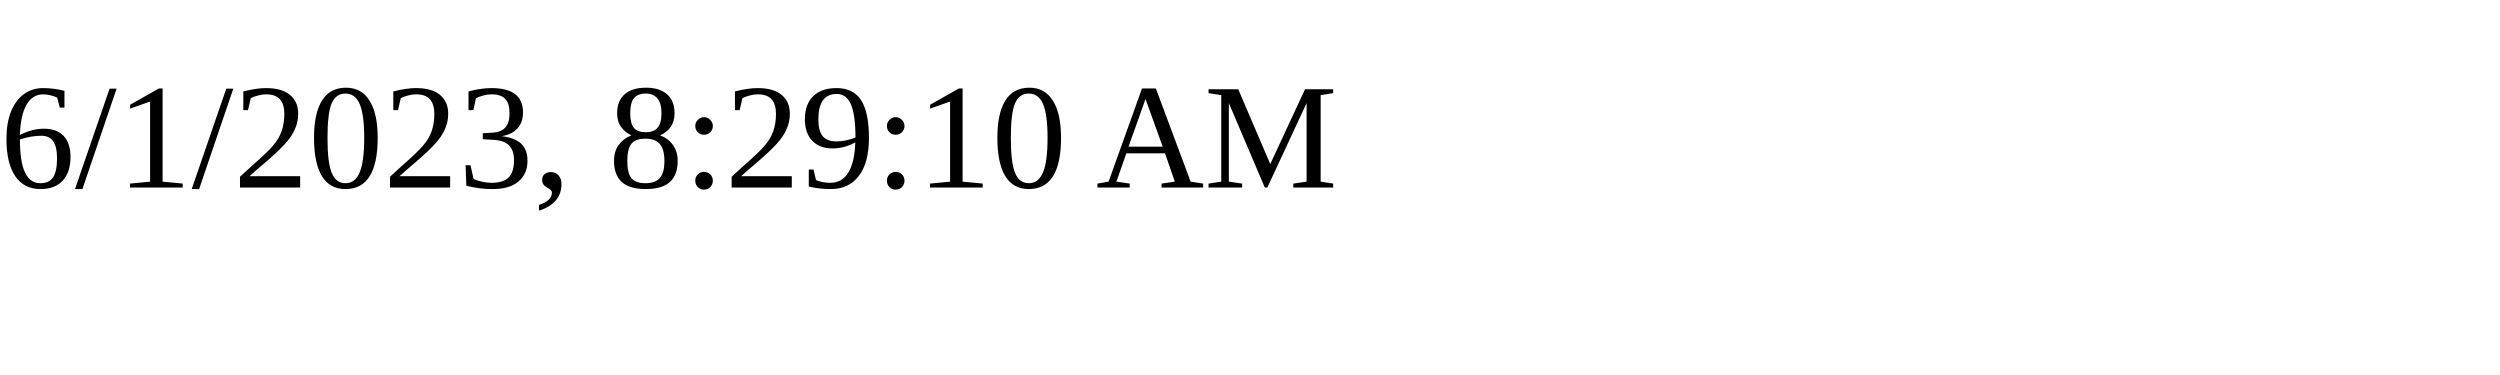
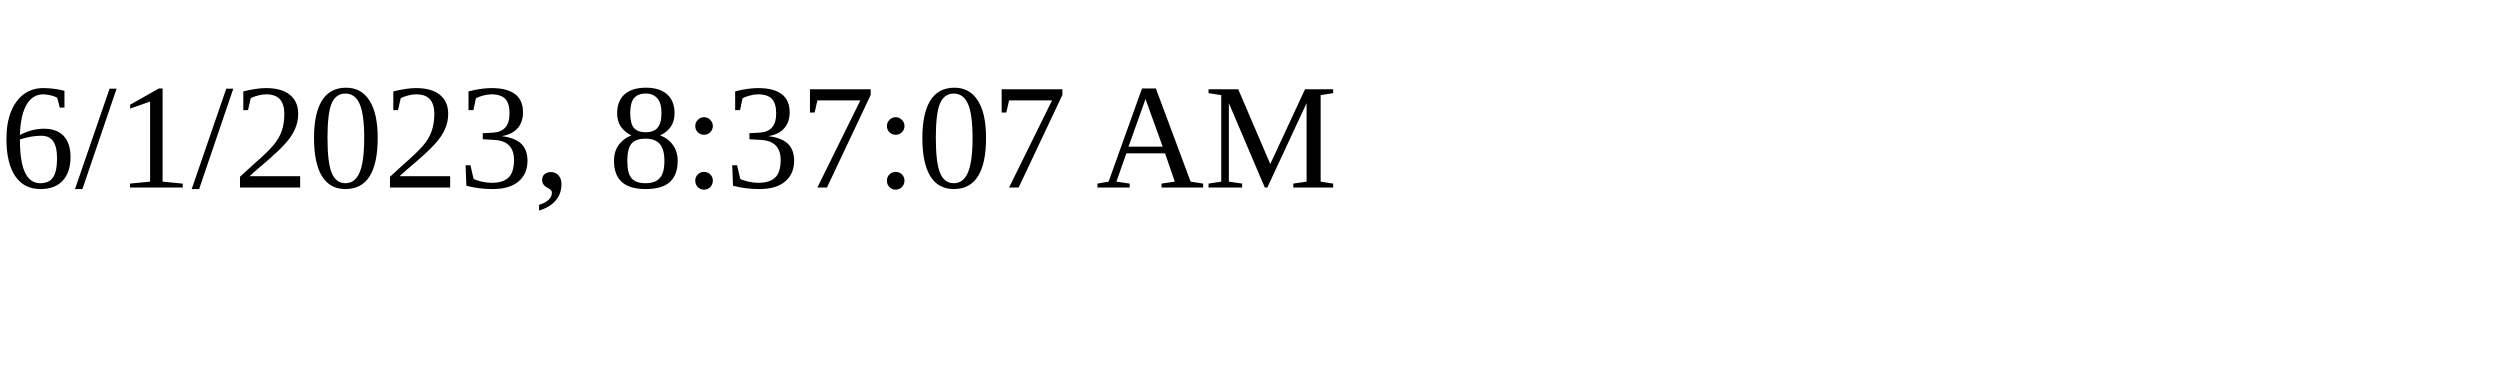
<svg xmlns="http://www.w3.org/2000/svg" height="30" width="200">
-   <text x="0" y="15">6/1/2023, 8:29:10 AM</text>
+   <text x="0" y="15">6/1/2023, 8:37:07 AM</text>
</svg>
